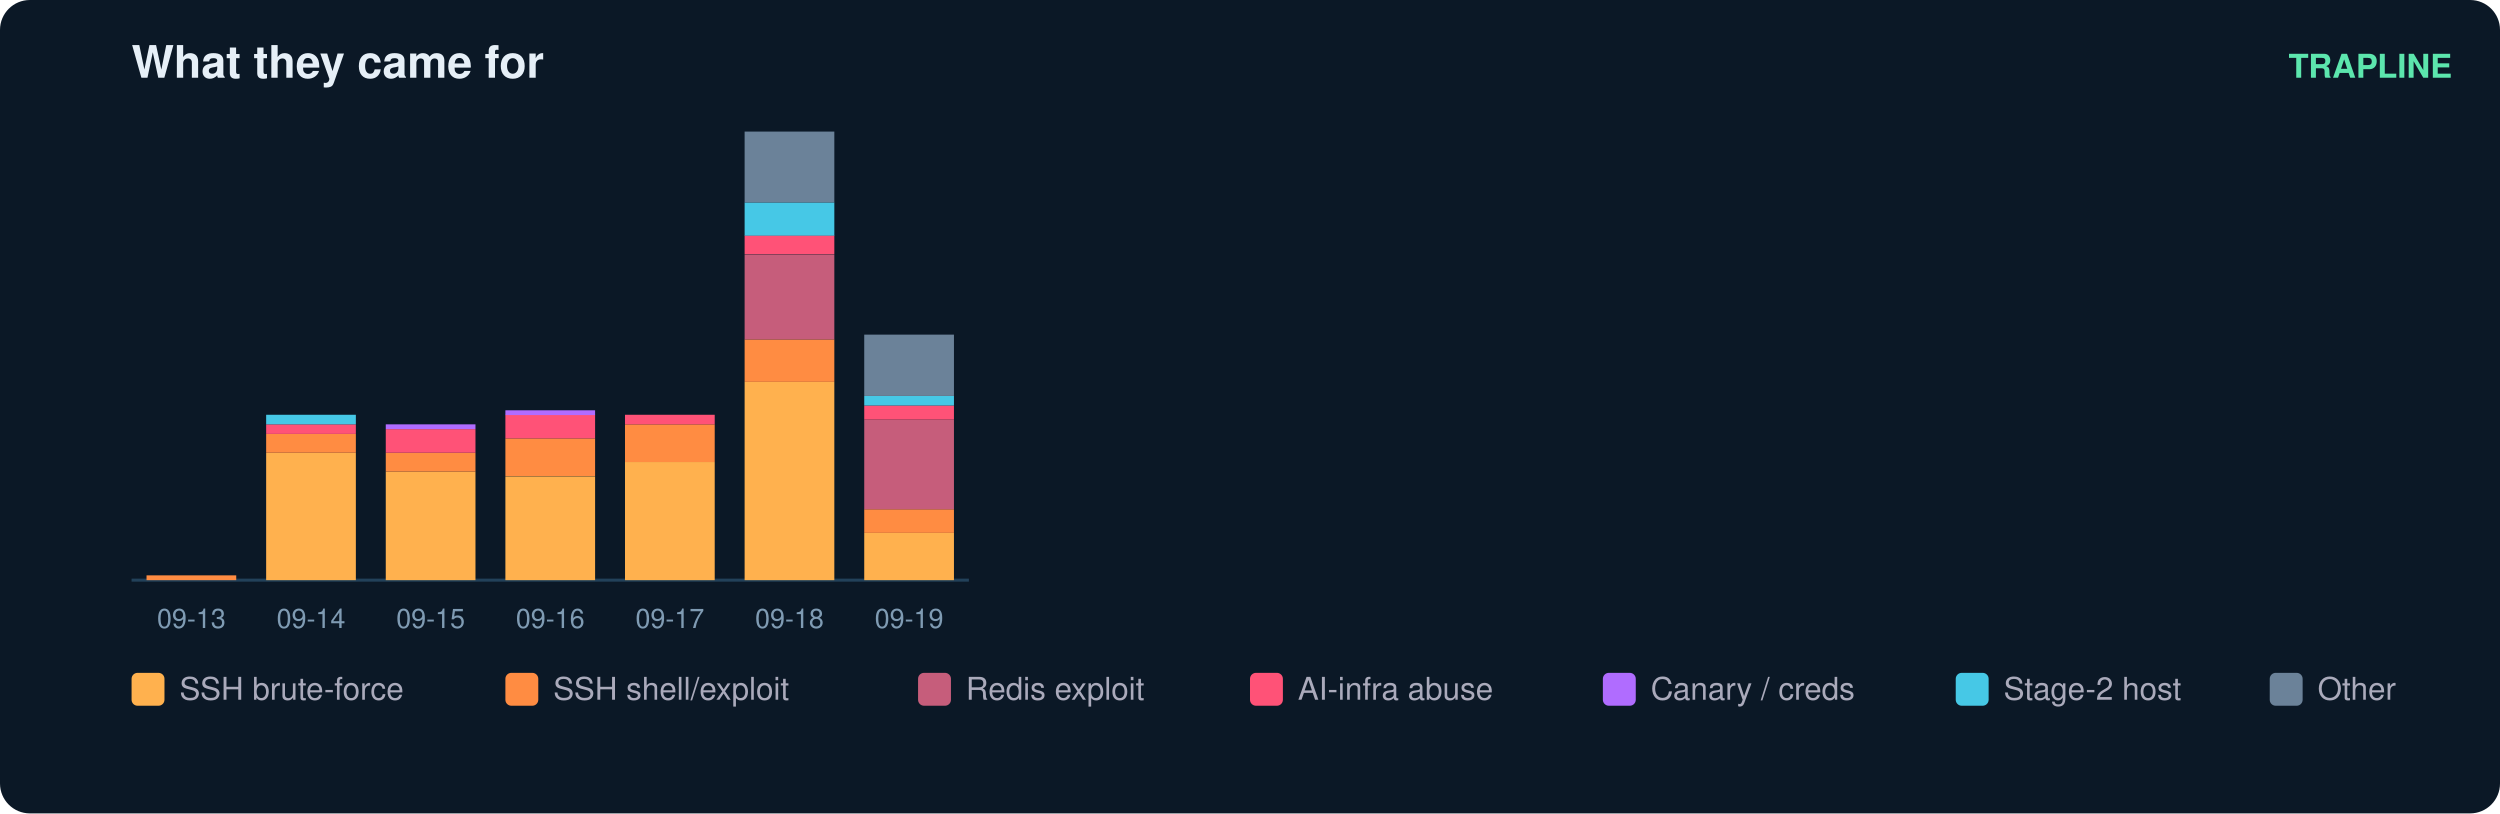
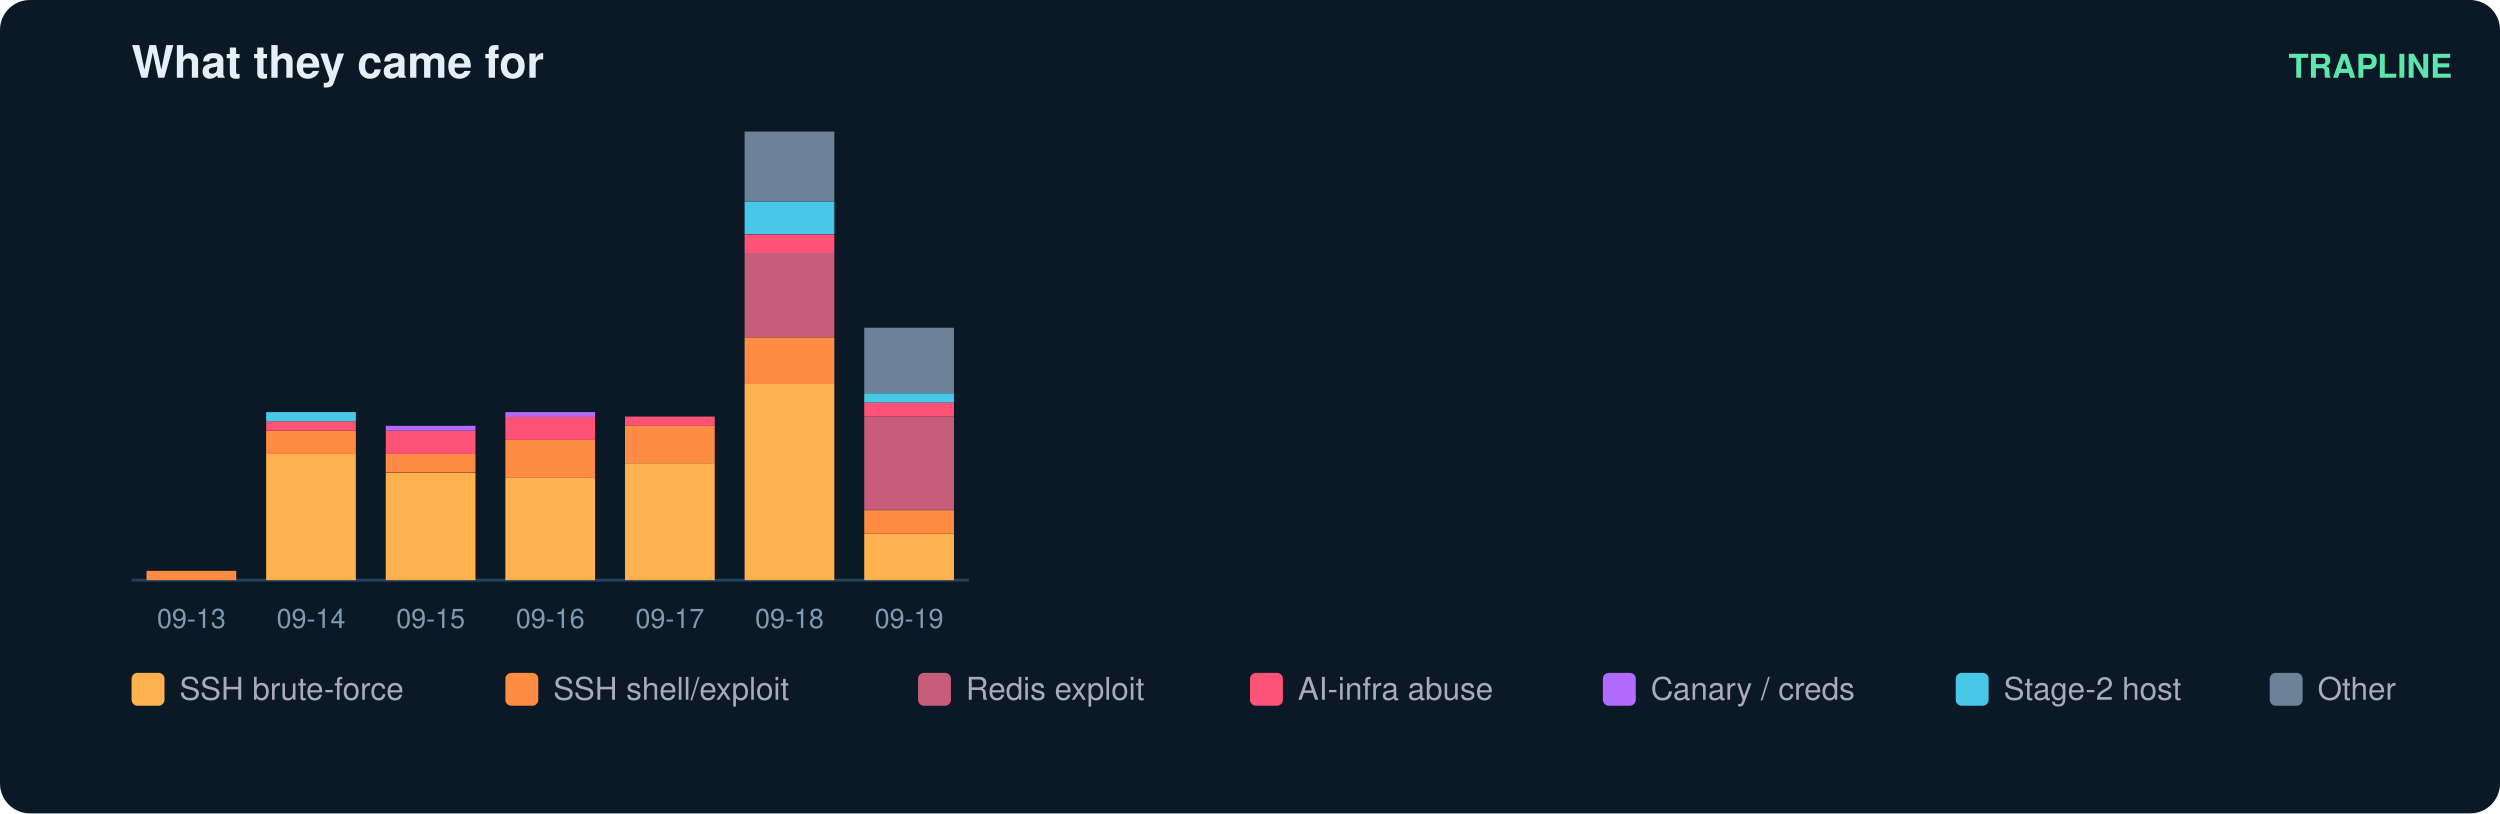
<svg xmlns="http://www.w3.org/2000/svg" width="836" height="272" viewBox="0 0 836 272" font-family="ui-sans-serif,Segoe UI,Helvetica,Arial">
  <rect width="836" height="272" rx="10" fill="#0b1826" />
  <text x="44" y="26" fill="#e6eff7" font-size="15" font-weight="700">What they came for</text>
  <text x="820" y="26" fill="#5ce6ad" font-size="11" text-anchor="end" font-weight="600">TRAPLINE</text>
  <line x1="44" y1="194" x2="324" y2="194" stroke="#22415a" />
-   <rect x="49" y="192.4" width="30" height="1.6" fill="#ff8c42" />
+   <rect x="49" y="190.9" width="30" height="3.1" fill="#ff8c42" />
  <text x="64.0" y="210.0" fill="#7f9bb3" font-size="9" text-anchor="middle">09-13</text>
-   <rect x="89" y="151.4" width="30" height="42.6" fill="#ffb14e" />
-   <rect x="89" y="145.1" width="30" height="6.3" fill="#ff8c42" />
-   <rect x="89" y="141.9" width="30" height="3.2" fill="#ff5277" />
-   <rect x="89" y="138.7" width="30" height="3.2" fill="#46c8e6" />
+   <rect x="89" y="151.8" width="30" height="42.2" fill="#ffb14e" />
+   <rect x="89" y="144.0" width="30" height="7.8" fill="#ff8c42" />
+   <rect x="89" y="140.9" width="30" height="3.1" fill="#ff5277" />
+   <rect x="89" y="137.8" width="30" height="3.1" fill="#46c8e6" />
  <text x="104.0" y="210.0" fill="#7f9bb3" font-size="9" text-anchor="middle">09-14</text>
-   <rect x="129" y="157.7" width="30" height="36.3" fill="#ffb14e" />
-   <rect x="129" y="151.4" width="30" height="6.3" fill="#ff8c42" />
-   <rect x="129" y="143.5" width="30" height="7.9" fill="#ff5277" />
-   <rect x="129" y="141.9" width="30" height="1.6" fill="#b06cff" />
+   <rect x="129" y="158.1" width="30" height="35.9" fill="#ffb14e" />
+   <rect x="129" y="151.8" width="30" height="6.2" fill="#ff8c42" />
+   <rect x="129" y="144.0" width="30" height="7.8" fill="#ff5277" />
+   <rect x="129" y="142.4" width="30" height="1.6" fill="#b06cff" />
  <text x="144.0" y="210.0" fill="#7f9bb3" font-size="9" text-anchor="middle">09-15</text>
-   <rect x="169" y="159.3" width="30" height="34.7" fill="#ffb14e" />
-   <rect x="169" y="146.6" width="30" height="12.6" fill="#ff8c42" />
-   <rect x="169" y="138.7" width="30" height="7.9" fill="#ff5277" />
-   <rect x="169" y="137.2" width="30" height="1.6" fill="#b06cff" />
+   <rect x="169" y="159.6" width="30" height="34.4" fill="#ffb14e" />
+   <rect x="169" y="147.1" width="30" height="12.5" fill="#ff8c42" />
+   <rect x="169" y="139.3" width="30" height="7.8" fill="#ff5277" />
+   <rect x="169" y="137.8" width="30" height="1.6" fill="#b06cff" />
  <text x="184.0" y="210.0" fill="#7f9bb3" font-size="9" text-anchor="middle">09-16</text>
-   <rect x="209" y="154.5" width="30" height="39.5" fill="#ffb14e" />
-   <rect x="209" y="141.9" width="30" height="12.6" fill="#ff8c42" />
-   <rect x="209" y="138.7" width="30" height="3.2" fill="#ff5277" />
+   <rect x="209" y="154.9" width="30" height="39.1" fill="#ffb14e" />
+   <rect x="209" y="142.4" width="30" height="12.5" fill="#ff8c42" />
+   <rect x="209" y="139.3" width="30" height="3.1" fill="#ff5277" />
  <text x="224.0" y="210.0" fill="#7f9bb3" font-size="9" text-anchor="middle">09-17</text>
-   <rect x="249" y="127.7" width="30" height="66.3" fill="#ffb14e" />
-   <rect x="249" y="113.5" width="30" height="14.2" fill="#ff8c42" />
-   <rect x="249" y="85.1" width="30" height="28.4" fill="#c65d7b" />
-   <rect x="249" y="78.7" width="30" height="6.3" fill="#ff5277" />
-   <rect x="249" y="67.7" width="30" height="11.1" fill="#46c8e6" />
-   <rect x="249" y="44.0" width="30" height="23.7" fill="#6b8299" />
+   <rect x="249" y="128.4" width="30" height="65.6" fill="#ffb14e" />
+   <rect x="249" y="112.8" width="30" height="15.6" fill="#ff8c42" />
+   <rect x="249" y="84.6" width="30" height="28.1" fill="#c65d7b" />
+   <rect x="249" y="78.4" width="30" height="6.2" fill="#ff5277" />
+   <rect x="249" y="67.4" width="30" height="10.9" fill="#46c8e6" />
+   <rect x="249" y="44.0" width="30" height="23.4" fill="#6b8299" />
  <text x="264.0" y="210.0" fill="#7f9bb3" font-size="9" text-anchor="middle">09-18</text>
-   <rect x="289" y="178.2" width="30" height="15.8" fill="#ffb14e" />
-   <rect x="289" y="170.3" width="30" height="7.9" fill="#ff8c42" />
-   <rect x="289" y="140.3" width="30" height="30.0" fill="#c65d7b" />
-   <rect x="289" y="135.6" width="30" height="4.7" fill="#ff5277" />
-   <rect x="289" y="132.4" width="30" height="3.2" fill="#46c8e6" />
-   <rect x="289" y="111.9" width="30" height="20.5" fill="#6b8299" />
+   <rect x="289" y="178.4" width="30" height="15.6" fill="#ffb14e" />
+   <rect x="289" y="170.6" width="30" height="7.8" fill="#ff8c42" />
+   <rect x="289" y="139.3" width="30" height="31.2" fill="#c65d7b" />
+   <rect x="289" y="134.6" width="30" height="4.7" fill="#ff5277" />
+   <rect x="289" y="131.5" width="30" height="3.1" fill="#46c8e6" />
+   <rect x="289" y="109.6" width="30" height="21.9" fill="#6b8299" />
  <text x="304.0" y="210.0" fill="#7f9bb3" font-size="9" text-anchor="middle">09-19</text>
  <rect x="44" y="225" width="11" height="11" rx="2" fill="#ffb14e" />
  <text x="60" y="234" fill="#aab" font-size="10.5">SSH brute-force</text>
  <rect x="169" y="225" width="11" height="11" rx="2" fill="#ff8c42" />
  <text x="185" y="234" fill="#aab" font-size="10.5">SSH shell/exploit</text>
  <rect x="307" y="225" width="11" height="11" rx="2" fill="#c65d7b" />
  <text x="323" y="234" fill="#aab" font-size="10.5">Redis exploit</text>
  <rect x="418" y="225" width="11" height="11" rx="2" fill="#ff5277" />
  <text x="434" y="234" fill="#aab" font-size="10.5">AI-infra abuse</text>
  <rect x="536" y="225" width="11" height="11" rx="2" fill="#b06cff" />
  <text x="552" y="234" fill="#aab" font-size="10.5">Canary / creds</text>
  <rect x="654" y="225" width="11" height="11" rx="2" fill="#46c8e6" />
  <text x="670" y="234" fill="#aab" font-size="10.5">Stage-2 host</text>
  <rect x="759" y="225" width="11" height="11" rx="2" fill="#6b8299" />
  <text x="775" y="234" fill="#aab" font-size="10.5">Other</text>
</svg>
